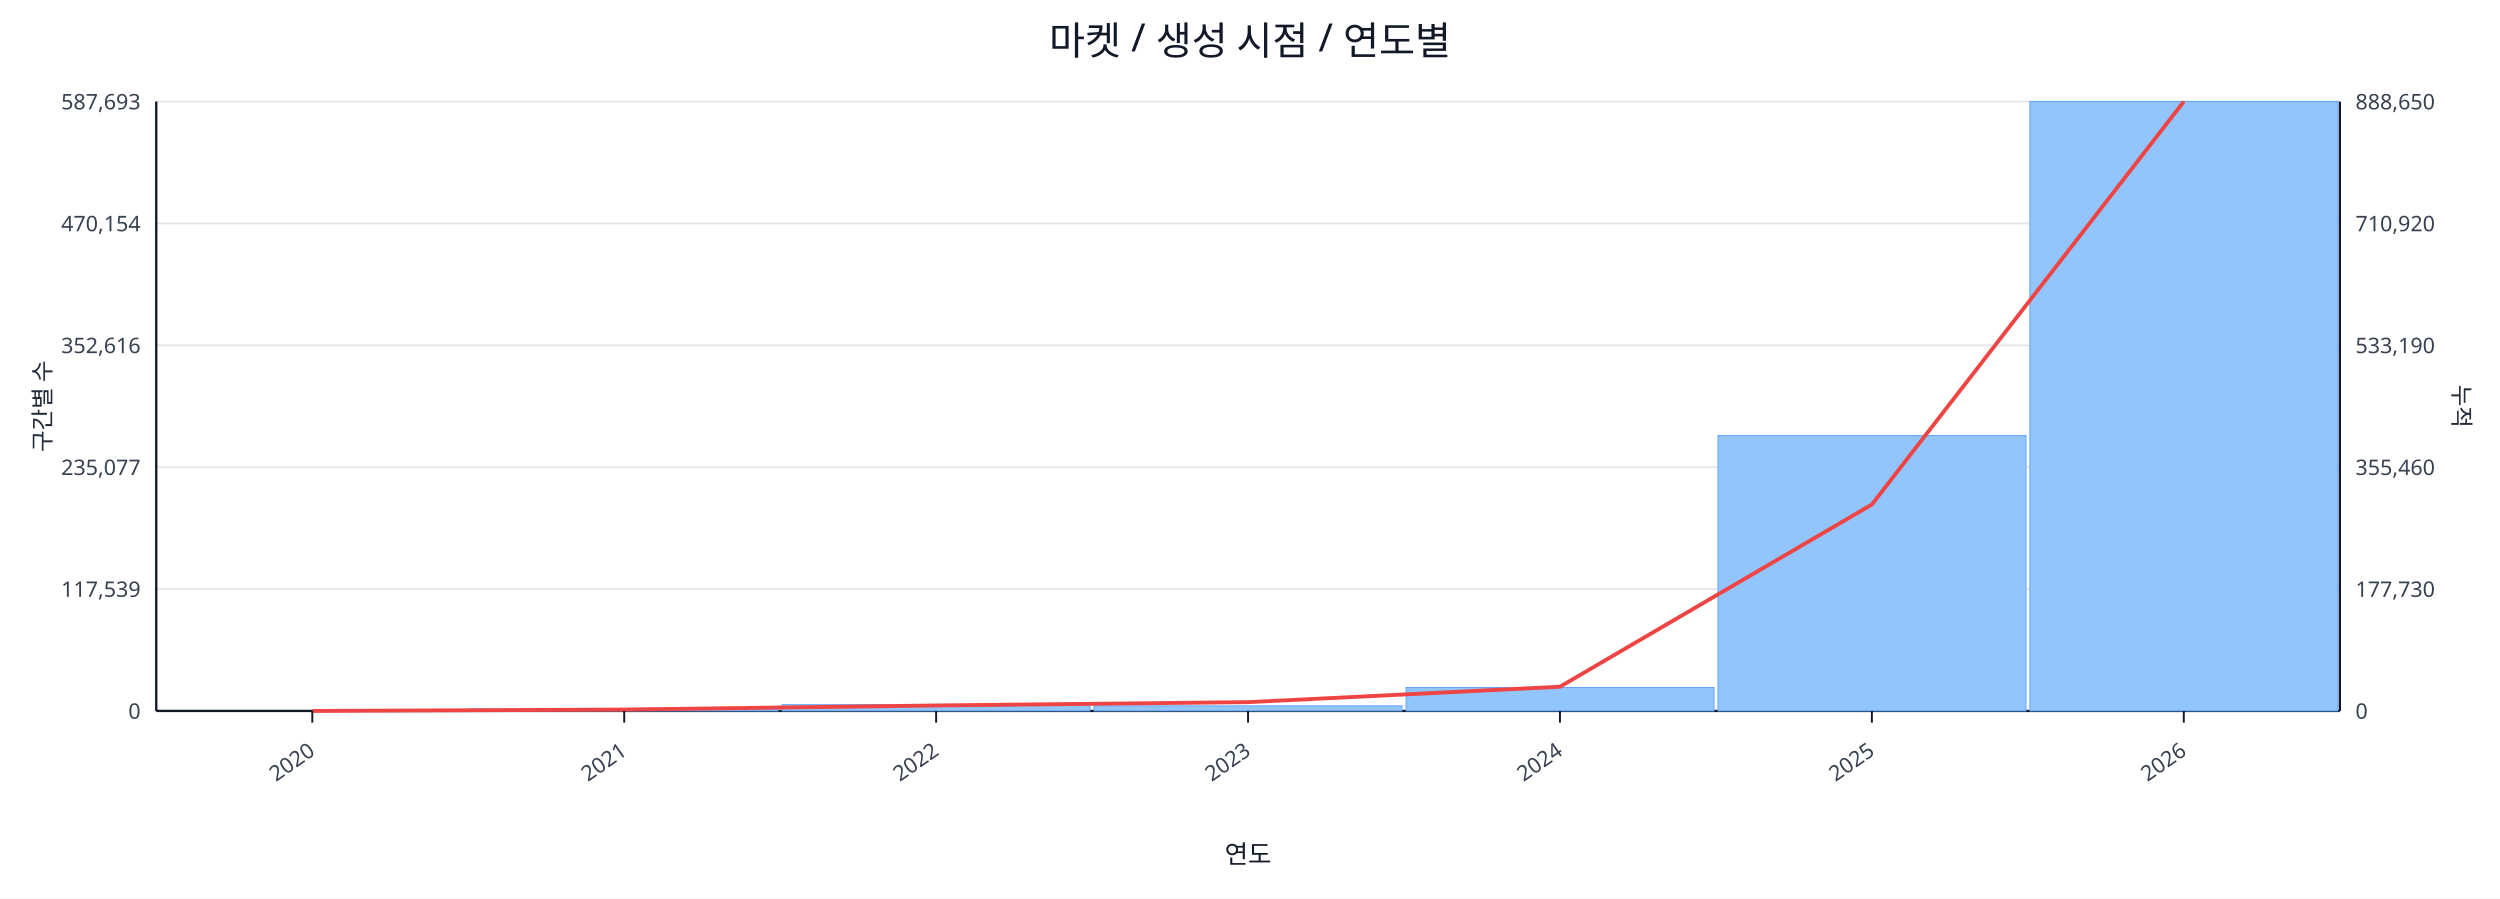
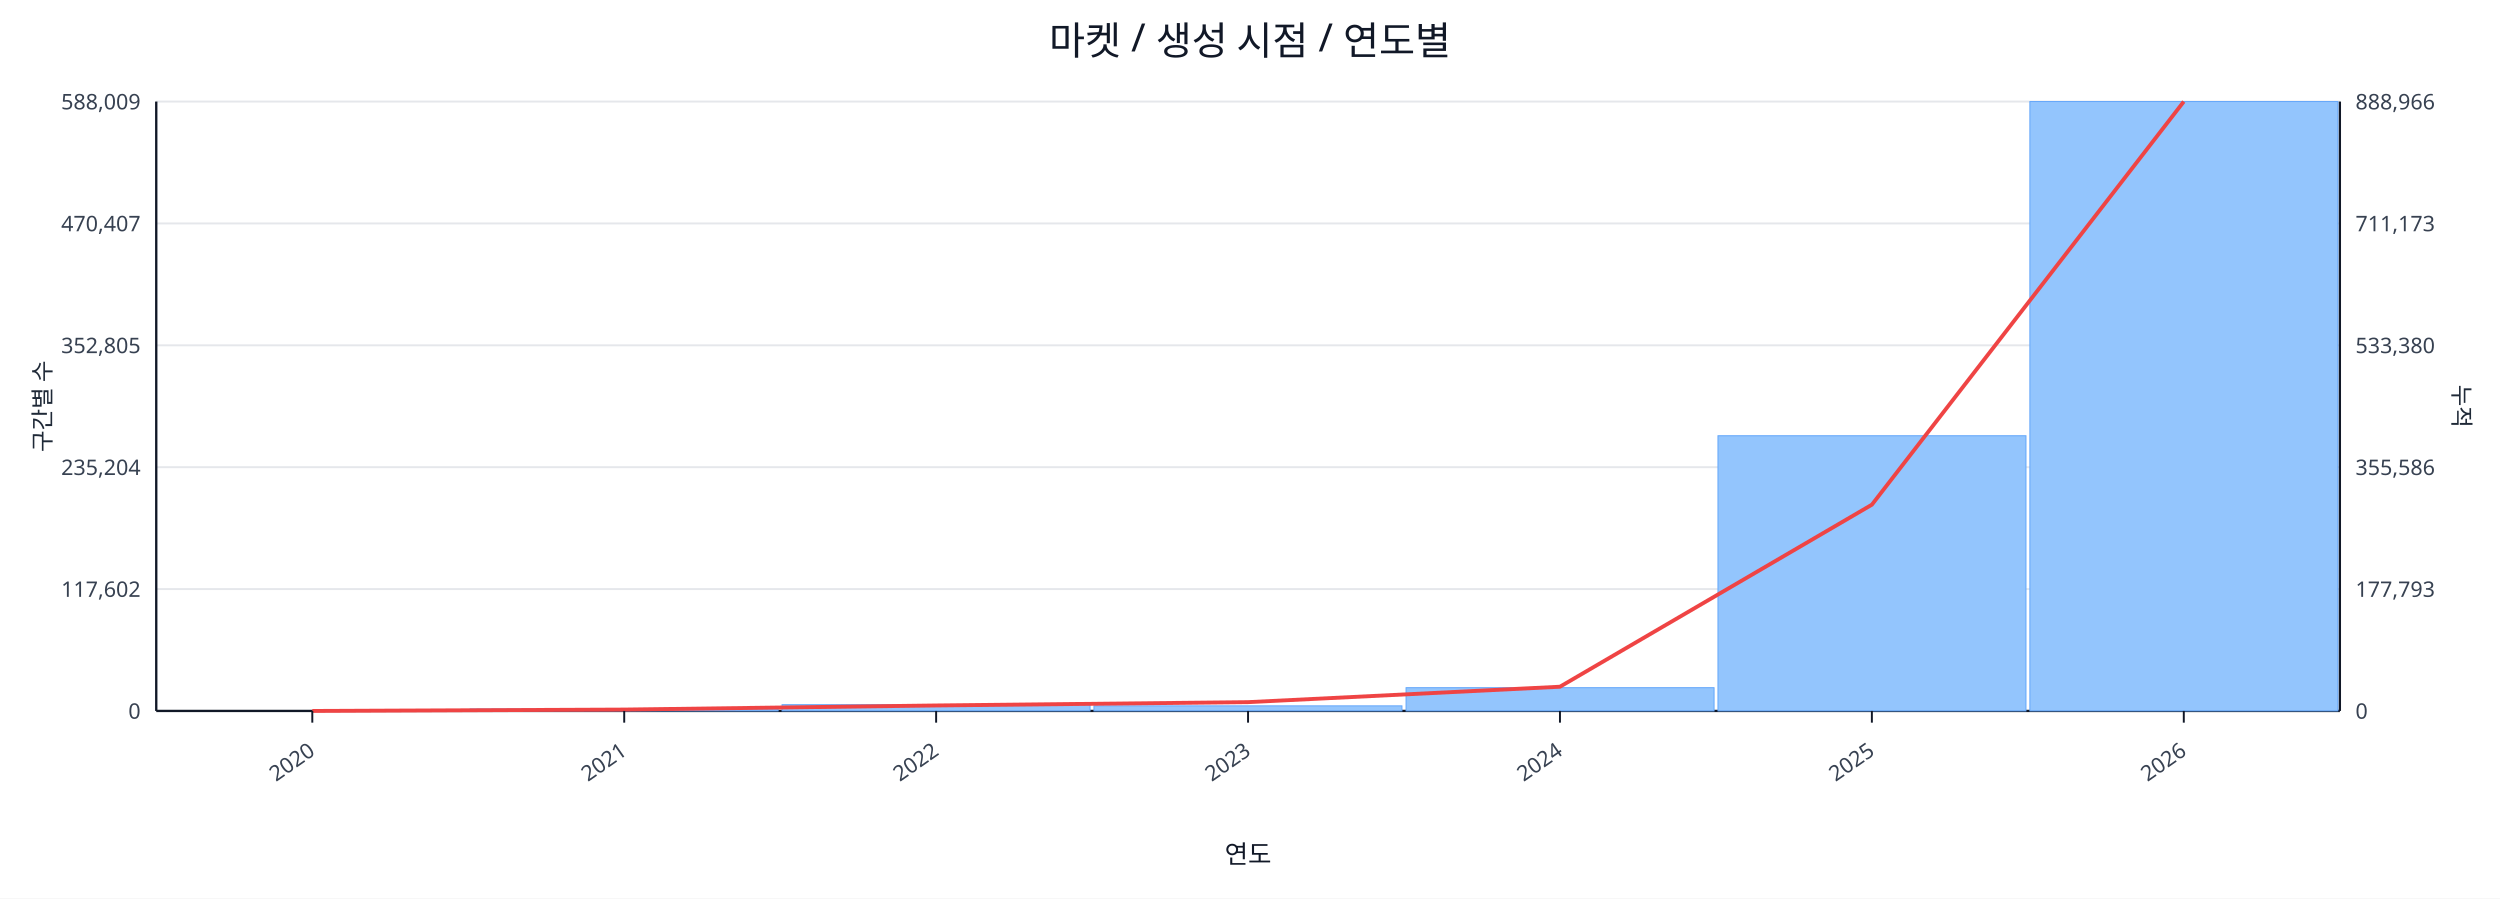
<svg xmlns="http://www.w3.org/2000/svg" width="1280" height="460" viewBox="0 0 1280 460">
  <rect x="0" y="0" width="100%" height="100%" fill="#ffffff" />
  <text x="640.0" y="28" font-size="20" text-anchor="middle" font-family="sans-serif" fill="#111827">마켓 / 생성 시점 / 연도별</text>
  <line x1="80.0" y1="52.0" x2="1198.0" y2="52.0" stroke="#e5e7eb" stroke-width="1" />
-   <text x="72.0" y="56.0" font-size="11" text-anchor="end" font-family="sans-serif" fill="#374151">587,693</text>
-   <text x="1206.0" y="56.0" font-size="11" text-anchor="start" font-family="sans-serif" fill="#374151">888,650</text>
+   <text x="72.0" y="56.0" font-size="11" text-anchor="end" font-family="sans-serif" fill="#374151">588,009</text>
+   <text x="1206.0" y="56.0" font-size="11" text-anchor="start" font-family="sans-serif" fill="#374151">888,966</text>
  <line x1="80.0" y1="114.4" x2="1198.0" y2="114.4" stroke="#e5e7eb" stroke-width="1" />
-   <text x="72.0" y="118.4" font-size="11" text-anchor="end" font-family="sans-serif" fill="#374151">470,154</text>
-   <text x="1206.0" y="118.4" font-size="11" text-anchor="start" font-family="sans-serif" fill="#374151">710,920</text>
+   <text x="72.0" y="118.4" font-size="11" text-anchor="end" font-family="sans-serif" fill="#374151">470,407</text>
+   <text x="1206.0" y="118.4" font-size="11" text-anchor="start" font-family="sans-serif" fill="#374151">711,173</text>
  <line x1="80.0" y1="176.8" x2="1198.0" y2="176.8" stroke="#e5e7eb" stroke-width="1" />
-   <text x="72.0" y="180.8" font-size="11" text-anchor="end" font-family="sans-serif" fill="#374151">352,616</text>
-   <text x="1206.0" y="180.8" font-size="11" text-anchor="start" font-family="sans-serif" fill="#374151">533,190</text>
+   <text x="72.0" y="180.8" font-size="11" text-anchor="end" font-family="sans-serif" fill="#374151">352,805</text>
+   <text x="1206.0" y="180.8" font-size="11" text-anchor="start" font-family="sans-serif" fill="#374151">533,380</text>
  <line x1="80.0" y1="239.2" x2="1198.0" y2="239.2" stroke="#e5e7eb" stroke-width="1" />
-   <text x="72.0" y="243.2" font-size="11" text-anchor="end" font-family="sans-serif" fill="#374151">235,077</text>
-   <text x="1206.0" y="243.2" font-size="11" text-anchor="start" font-family="sans-serif" fill="#374151">355,460</text>
+   <text x="72.0" y="243.2" font-size="11" text-anchor="end" font-family="sans-serif" fill="#374151">235,204</text>
+   <text x="1206.0" y="243.2" font-size="11" text-anchor="start" font-family="sans-serif" fill="#374151">355,586</text>
  <line x1="80.0" y1="301.6" x2="1198.0" y2="301.6" stroke="#e5e7eb" stroke-width="1" />
-   <text x="72.0" y="305.6" font-size="11" text-anchor="end" font-family="sans-serif" fill="#374151">117,539</text>
-   <text x="1206.0" y="305.6" font-size="11" text-anchor="start" font-family="sans-serif" fill="#374151">177,730</text>
+   <text x="72.0" y="305.6" font-size="11" text-anchor="end" font-family="sans-serif" fill="#374151">117,602</text>
+   <text x="1206.0" y="305.6" font-size="11" text-anchor="start" font-family="sans-serif" fill="#374151">177,793</text>
  <line x1="80.0" y1="364.0" x2="1198.0" y2="364.0" stroke="#e5e7eb" stroke-width="1" />
  <text x="72.0" y="368.0" font-size="11" text-anchor="end" font-family="sans-serif" fill="#374151">0</text>
  <text x="1206.0" y="368.0" font-size="11" text-anchor="start" font-family="sans-serif" fill="#374151">0</text>
  <line x1="80.0" y1="364.0" x2="1198.0" y2="364.0" stroke="#111827" stroke-width="1.2" />
  <line x1="80.0" y1="52.0" x2="80.0" y2="364.0" stroke="#111827" stroke-width="1.2" />
  <line x1="1198.0" y1="52.0" x2="1198.0" y2="364.0" stroke="#111827" stroke-width="1.2" />
  <rect x="81.0" y="364.0" width="157.7" height="0.0" fill="#93c5fd" stroke="#60a5fa" stroke-width="0.5" />
  <rect x="240.7" y="363.0" width="157.7" height="1.0" fill="#93c5fd" stroke="#60a5fa" stroke-width="0.5" />
  <rect x="400.4" y="360.8" width="157.7" height="3.2" fill="#93c5fd" stroke="#60a5fa" stroke-width="0.5" />
  <rect x="560.1" y="361.4" width="157.7" height="2.6" fill="#93c5fd" stroke="#60a5fa" stroke-width="0.5" />
-   <rect x="719.9" y="352.0" width="157.7" height="12.0" fill="#93c5fd" stroke="#60a5fa" stroke-width="0.5" />
-   <rect x="879.6" y="223.0" width="157.7" height="141.0" fill="#93c5fd" stroke="#60a5fa" stroke-width="0.5" />
+   <rect x="719.9" y="352.1" width="157.7" height="11.9" fill="#93c5fd" stroke="#60a5fa" stroke-width="0.5" />
+   <rect x="879.6" y="223.1" width="157.7" height="140.9" fill="#93c5fd" stroke="#60a5fa" stroke-width="0.5" />
  <rect x="1039.3" y="52.0" width="157.7" height="312.0" fill="#93c5fd" stroke="#60a5fa" stroke-width="0.5" />
-   <polyline fill="none" stroke="#ef4444" stroke-width="2" points="159.9,364.0 319.6,363.3 479.3,361.2 639.0,359.5 798.7,351.6 958.4,258.3 1118.1,52.0" />
+   <polyline fill="none" stroke="#ef4444" stroke-width="2" points="159.9,364.0 319.6,363.3 479.3,361.2 639.0,359.5 798.7,351.6 958.4,258.4 1118.1,52.0" />
  <line x1="159.9" y1="364.0" x2="159.9" y2="370.0" stroke="#111827" stroke-width="1" />
  <text x="161.9" y="386.0" font-size="11" text-anchor="end" transform="rotate(-35 161.9 386.0)" font-family="sans-serif" fill="#374151">2020</text>
  <line x1="319.6" y1="364.0" x2="319.6" y2="370.0" stroke="#111827" stroke-width="1" />
  <text x="321.6" y="386.0" font-size="11" text-anchor="end" transform="rotate(-35 321.6 386.0)" font-family="sans-serif" fill="#374151">2021</text>
  <line x1="479.3" y1="364.0" x2="479.3" y2="370.0" stroke="#111827" stroke-width="1" />
  <text x="481.3" y="386.0" font-size="11" text-anchor="end" transform="rotate(-35 481.3 386.0)" font-family="sans-serif" fill="#374151">2022</text>
  <line x1="639.0" y1="364.0" x2="639.0" y2="370.0" stroke="#111827" stroke-width="1" />
  <text x="641.0" y="386.0" font-size="11" text-anchor="end" transform="rotate(-35 641.0 386.0)" font-family="sans-serif" fill="#374151">2023</text>
  <line x1="798.7" y1="364.0" x2="798.7" y2="370.0" stroke="#111827" stroke-width="1" />
  <text x="800.7" y="386.0" font-size="11" text-anchor="end" transform="rotate(-35 800.7 386.0)" font-family="sans-serif" fill="#374151">2024</text>
  <line x1="958.4" y1="364.0" x2="958.4" y2="370.0" stroke="#111827" stroke-width="1" />
  <text x="960.4" y="386.0" font-size="11" text-anchor="end" transform="rotate(-35 960.4 386.0)" font-family="sans-serif" fill="#374151">2025</text>
  <line x1="1118.1" y1="364.0" x2="1118.1" y2="370.0" stroke="#111827" stroke-width="1" />
  <text x="1120.1" y="386.0" font-size="11" text-anchor="end" transform="rotate(-35 1120.1 386.0)" font-family="sans-serif" fill="#374151">2026</text>
  <text x="26" y="208.0" font-size="12" transform="rotate(-90 26 208.0)" text-anchor="middle" font-family="sans-serif" fill="#1f2937">구간별 수</text>
  <text x="1256.0" y="208.0" font-size="12" transform="rotate(90 1256.0 208.0)" text-anchor="middle" font-family="sans-serif" fill="#1f2937">누적</text>
  <text x="639.0" y="442.0" font-size="13" text-anchor="middle" font-family="sans-serif" fill="#111827">연도</text>
</svg>
